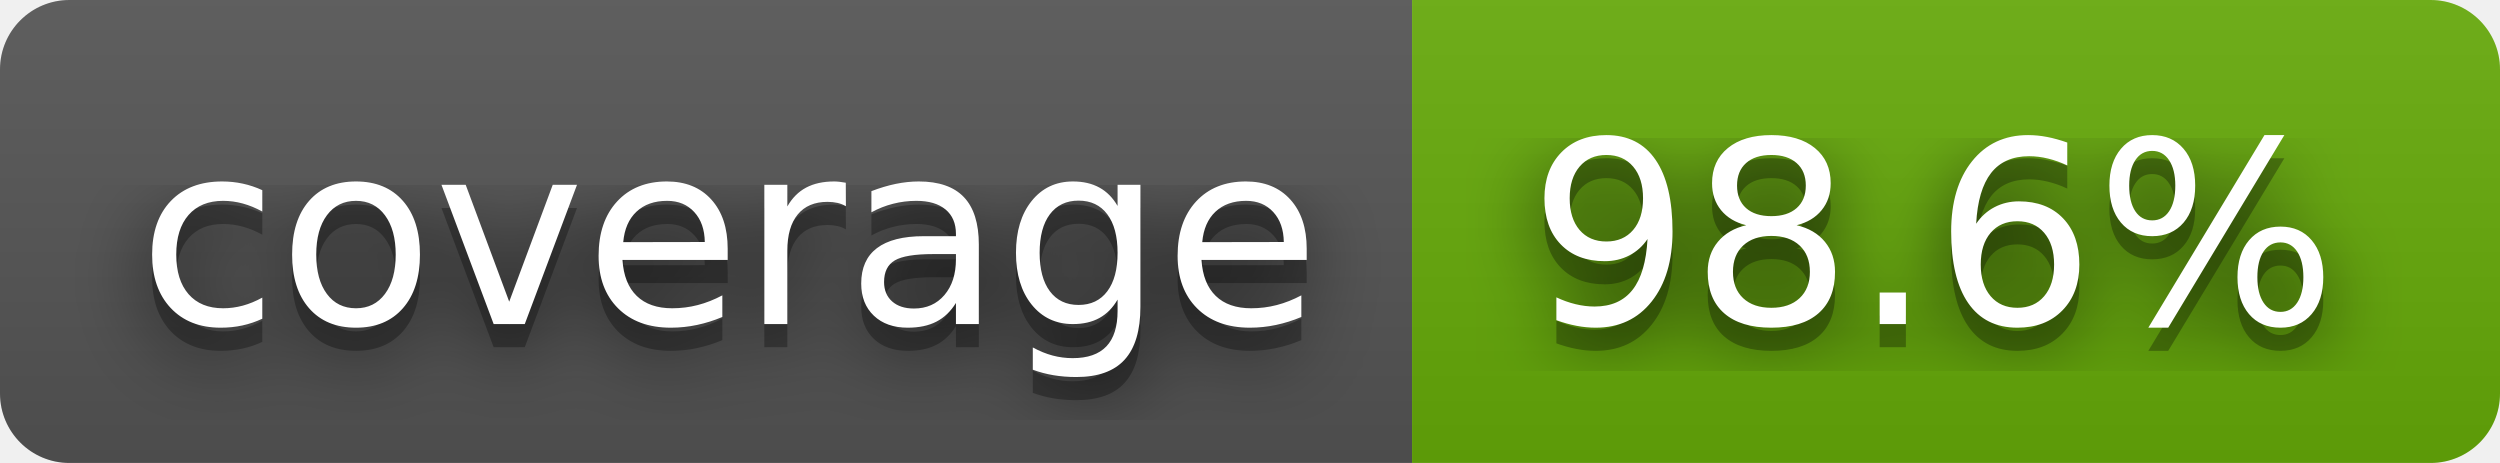
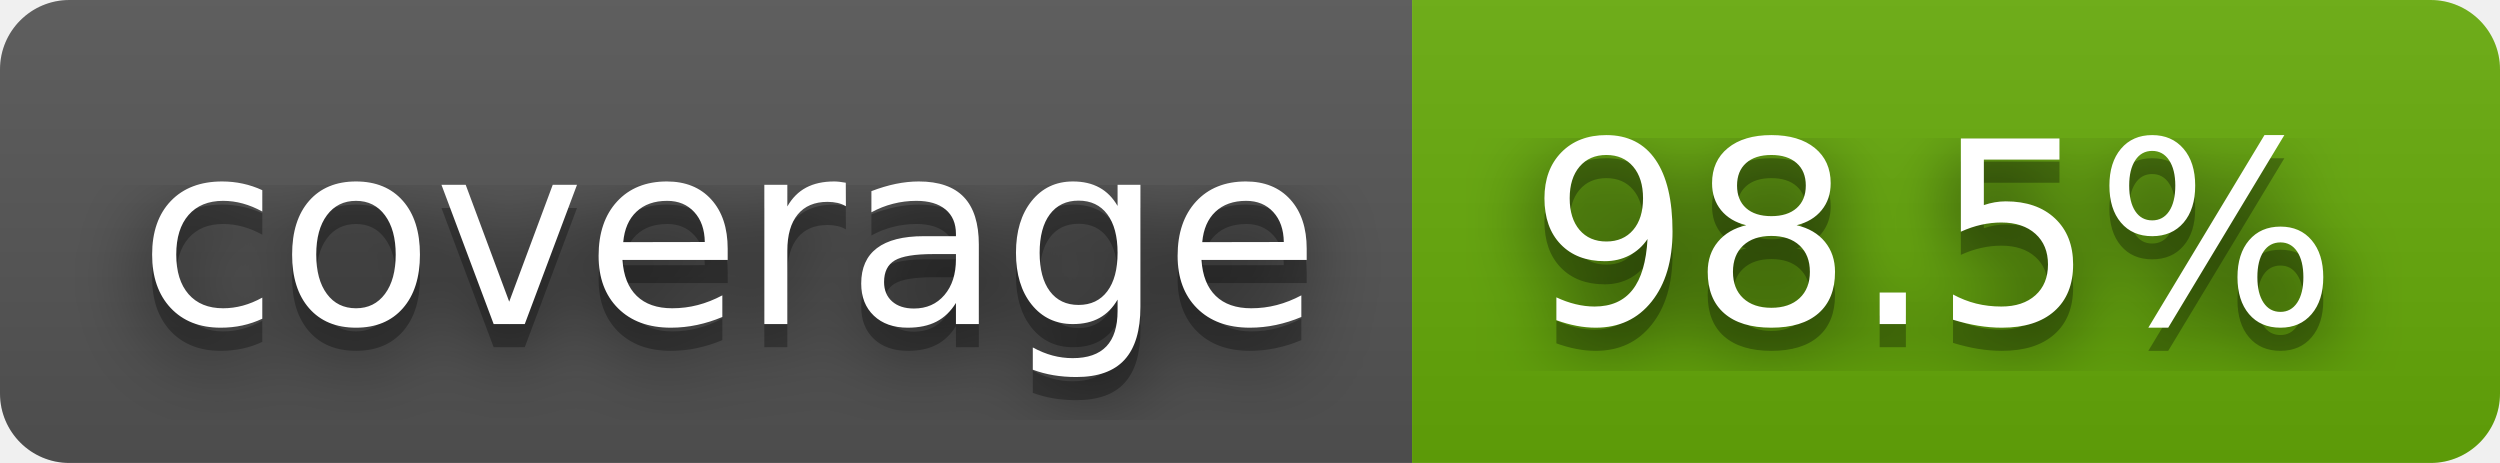
- <svg xmlns="http://www.w3.org/2000/svg" width="108" height="20" role="img" aria-label="coverage: 98.6%">
+ <svg xmlns="http://www.w3.org/2000/svg" width="108" height="20" role="img" aria-label="coverage: 98.5%">
  <filter id="blur">
    <feGaussianBlur stdDeviation="16" />
  </filter>
  <linearGradient id="s" x2="0" y2="100%">
    <stop offset="0" stop-color="#bbb" stop-opacity=".1" />
    <stop offset="1" stop-opacity=".1" />
  </linearGradient>
  <clipPath id="r">
    <rect width="108" height="20" rx="3" />
  </clipPath>
  <g clip-path="url(#r)">
    <rect width="61" height="20" fill="#555" />
    <rect x="61" width="47" height="20" fill="#67ac09" />
    <rect width="108" height="20" fill="url(#s)" />
  </g>
  <g fill="#fff" text-anchor="middle" font-family="Verdana,Geneva,DejaVu Sans,sans-serif" text-rendering="geometricPrecision" font-size="110">
    <g transform="scale(.1)">
      <g aria-hidden="true" fill="#010101">
        <text x="315" y="150" fill-opacity=".8" filter="url(#blur)" textLength="510">coverage</text>
        <text x="315" y="150" fill-opacity=".3" textLength="510">coverage</text>
      </g>
      <text x="315" y="140" textLength="510">coverage</text>
    </g>
    <g transform="scale(.1)">
      <g aria-hidden="true" fill="#010101">
-         <text x="835" y="150" fill-opacity=".8" filter="url(#blur)" textLength="370">98.6%</text>
-         <text x="835" y="150" fill-opacity=".3" textLength="370">98.6%</text>
+         <text x="835" y="150" fill-opacity=".8" filter="url(#blur)" textLength="370">98.5%</text>
+         <text x="835" y="150" fill-opacity=".3" textLength="370">98.5%</text>
      </g>
-       <text x="835" y="140" textLength="370">98.6%</text>
+       <text x="835" y="140" textLength="370">98.5%</text>
    </g>
  </g>
</svg>
